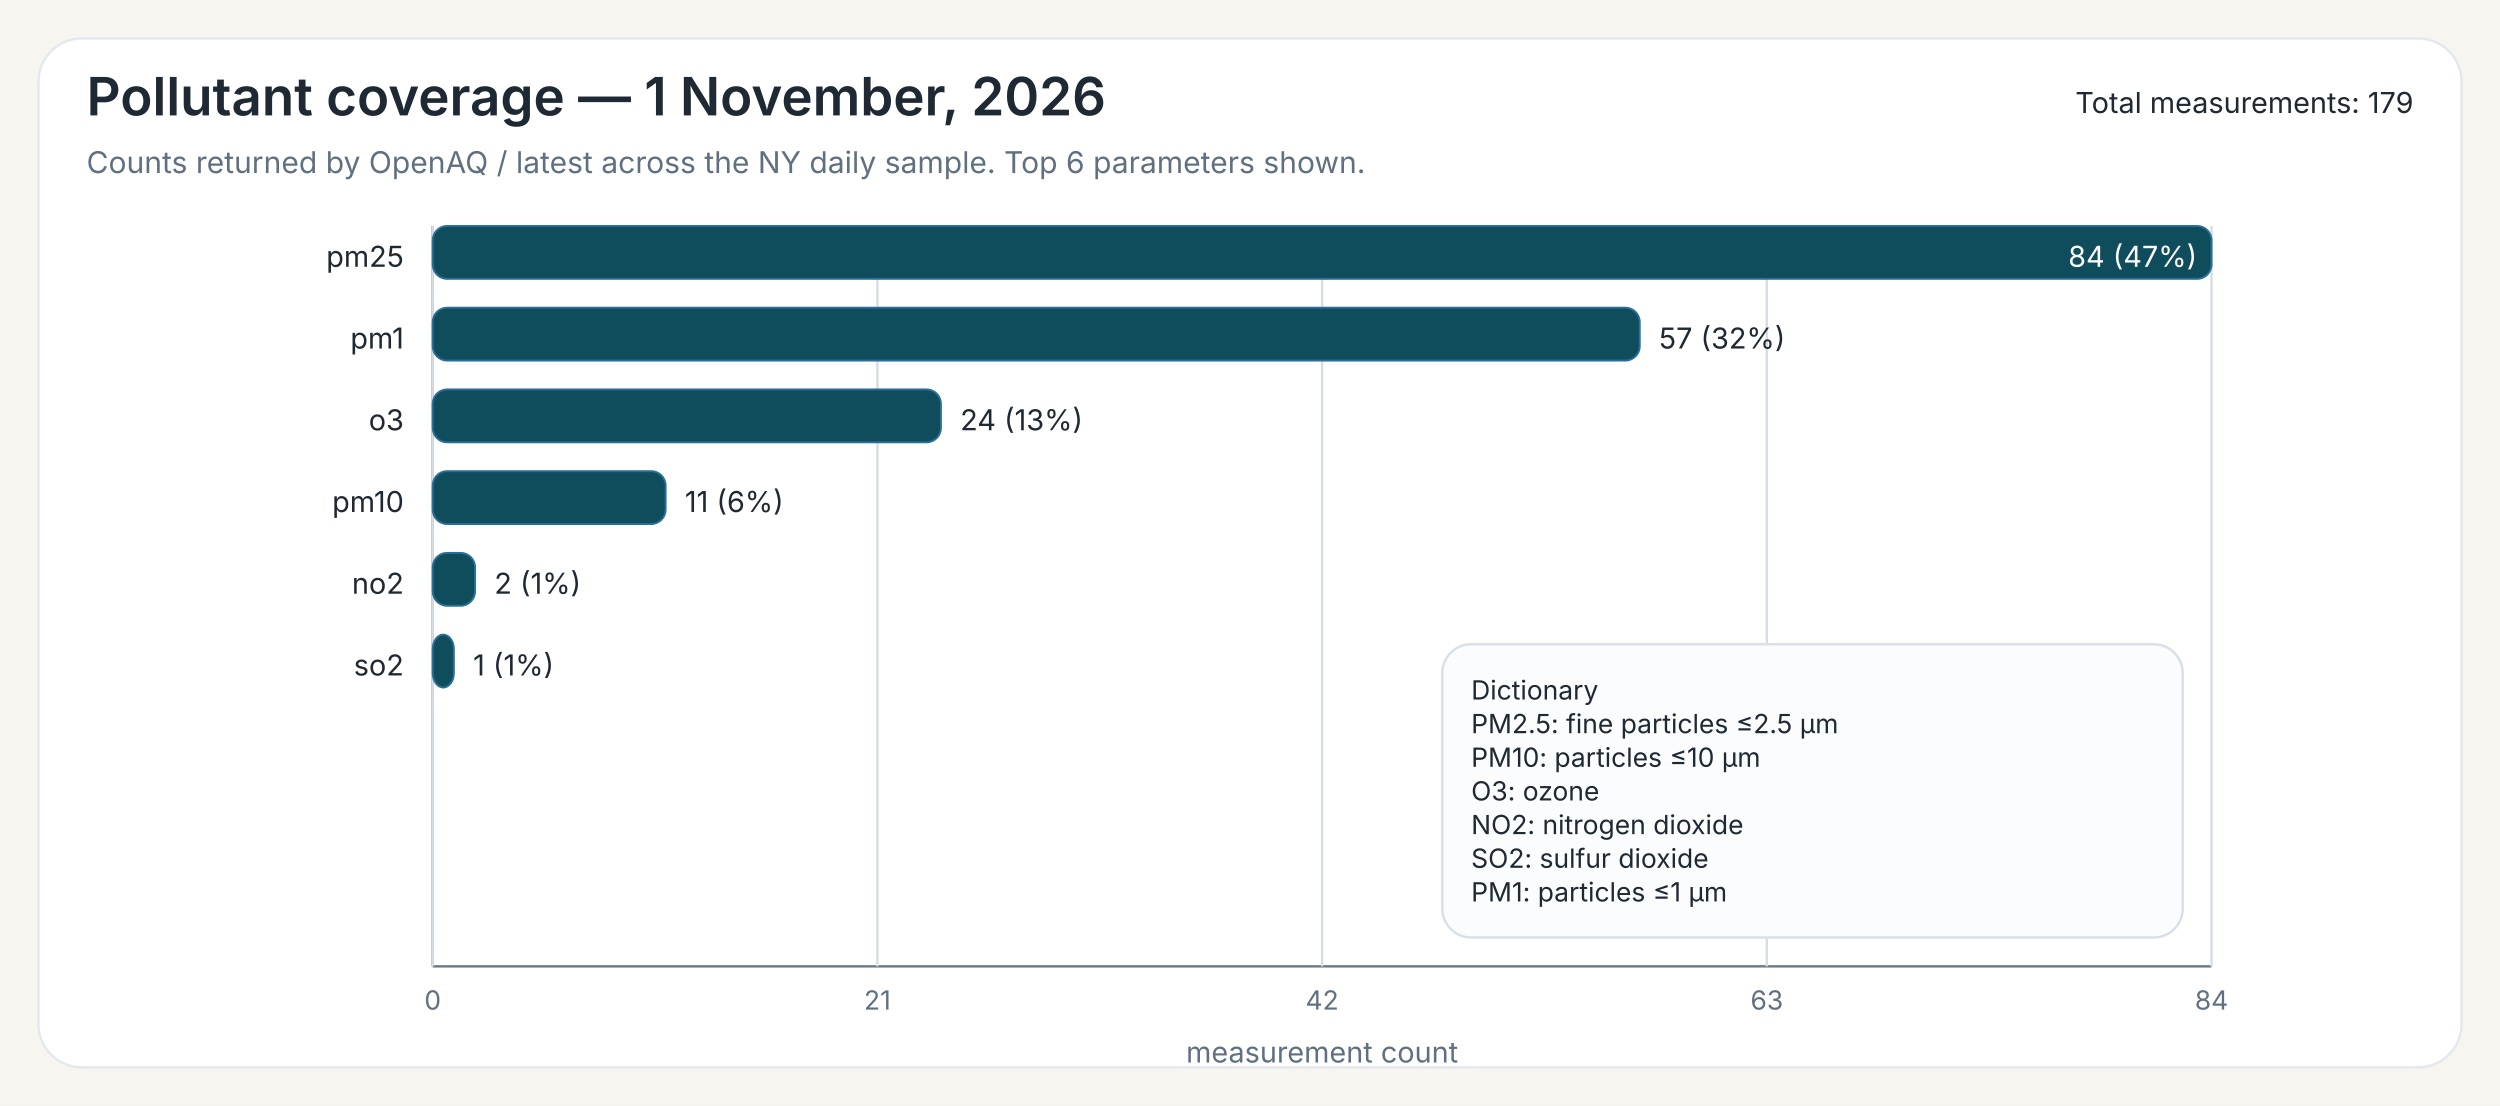
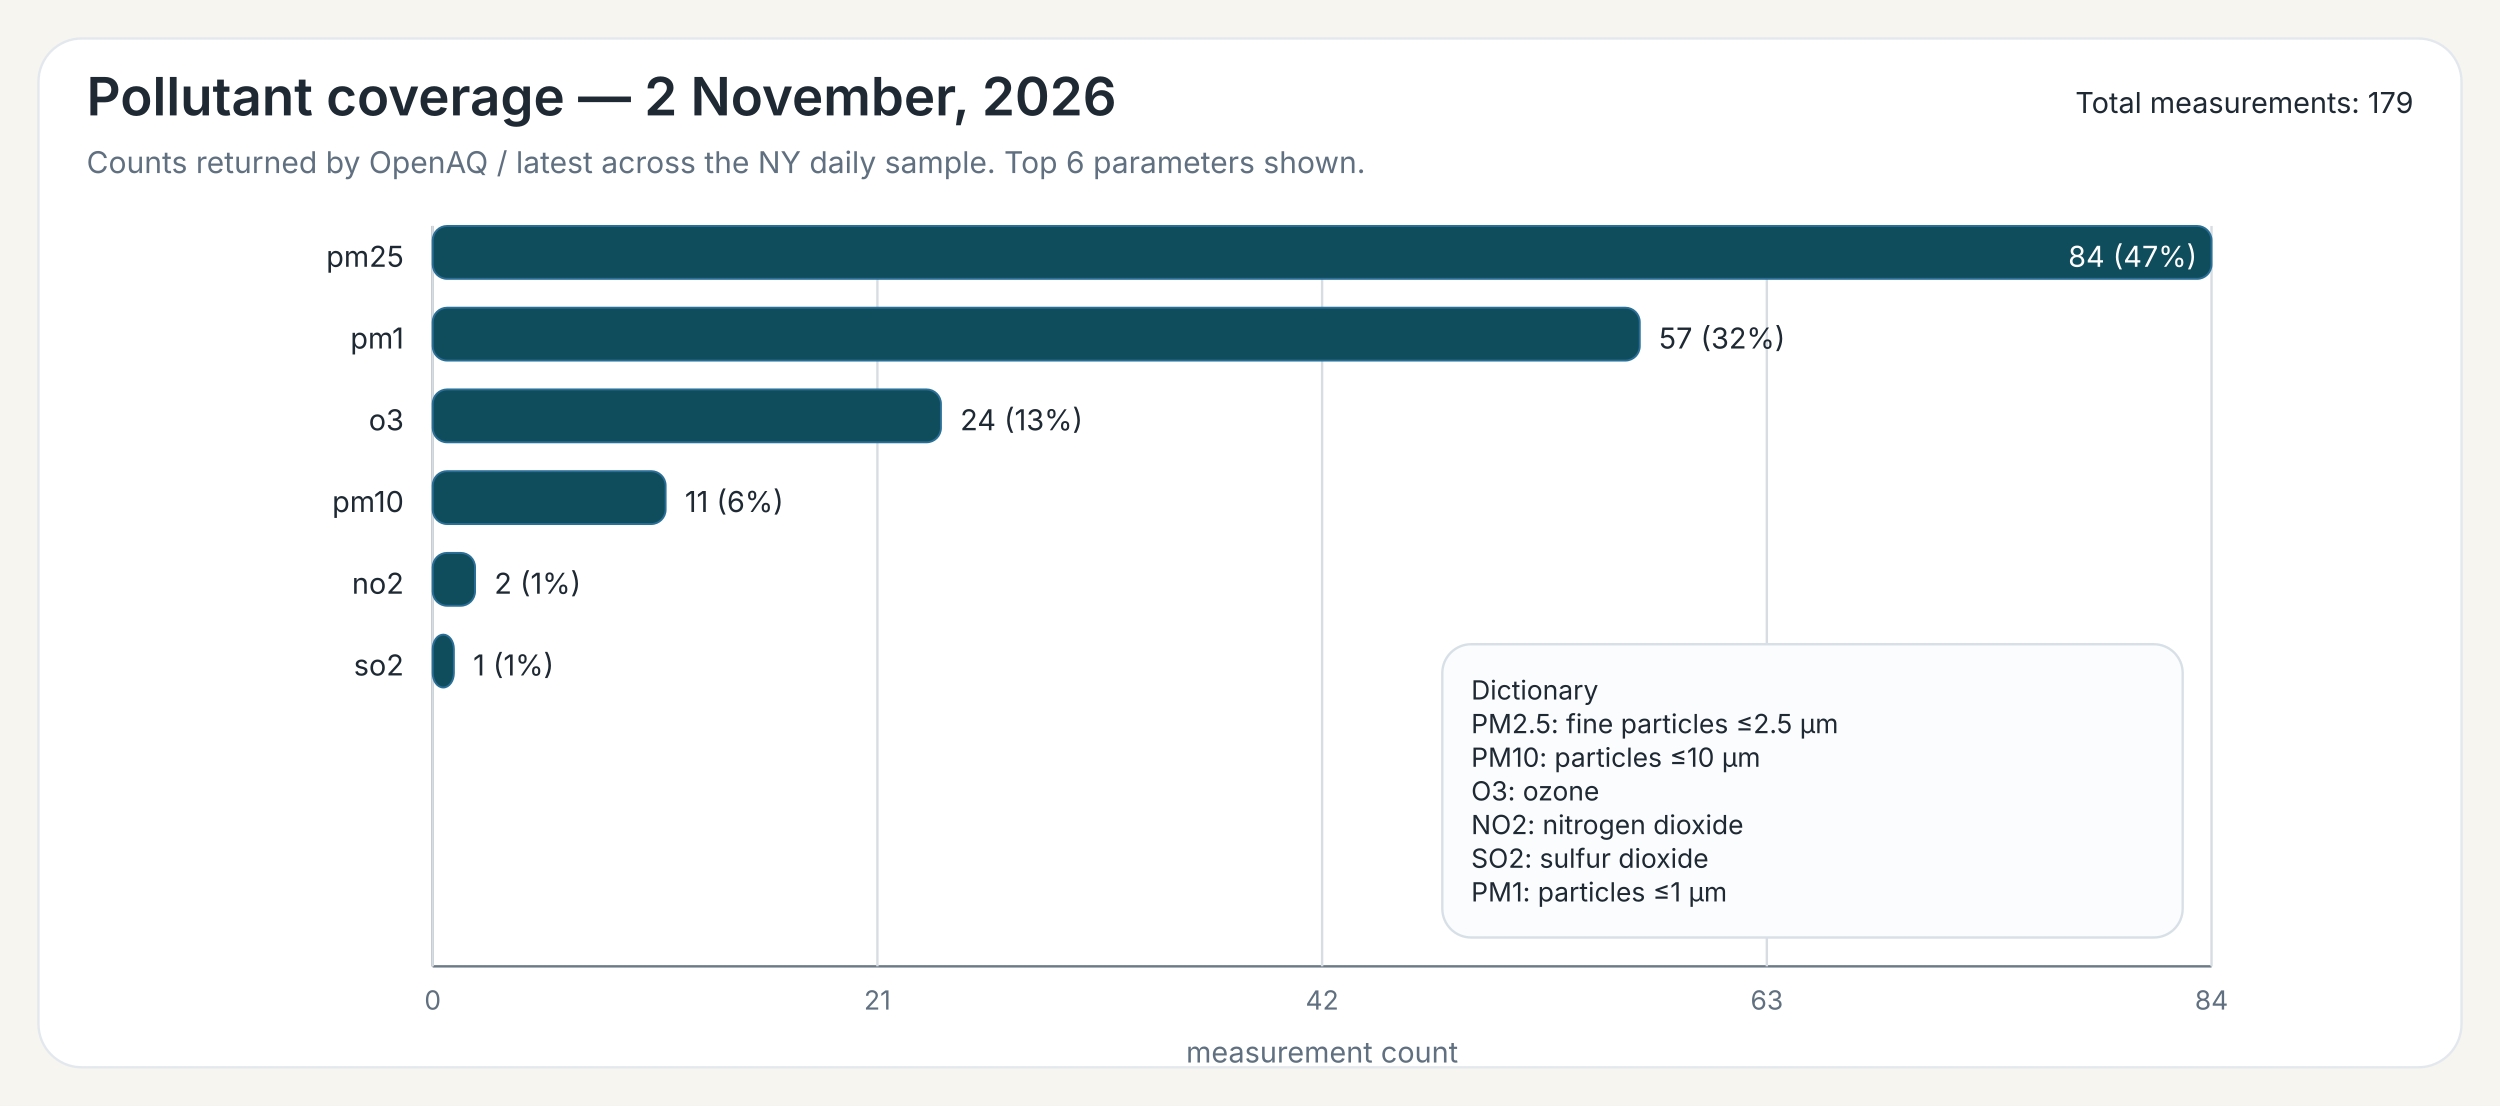
<svg xmlns="http://www.w3.org/2000/svg" width="1040" height="460">
  <rect x="0" y="0" width="1040" height="460" fill="#F7F5EF" />
  <rect x="16" y="16" width="1008" height="428" rx="18" ry="18" fill="#FFFFFF" stroke="#E3E8EE" stroke-width="1" />
-   <text x="36" y="48" font-family="Public Sans, Inter, Aptos, Segoe UI, Arial, sans-serif" font-size="22" font-weight="600" fill="#1F2933">Pollutant coverage — 1 November, 2026</text>
+   <text x="36" y="48" font-family="Public Sans, Inter, Aptos, Segoe UI, Arial, sans-serif" font-size="22" font-weight="600" fill="#1F2933">Pollutant coverage — 2 November, 2026</text>
  <text x="36" y="72" font-family="Public Sans, Inter, Aptos, Segoe UI, Arial, sans-serif" font-size="12.5" font-weight="400" fill="#607080">Counts returned by OpenAQ / latest across the NY daily sample. Top 6 parameters shown.</text>
  <text x="1004" y="47" font-family="Public Sans, Inter, Aptos, Segoe UI, Arial, sans-serif" font-size="12" text-anchor="end" fill="#1F2933">Total measurements: 179</text>
  <line x1="180" y1="94" x2="180" y2="402" stroke="#6B7A86" stroke-width="1" />
  <line x1="180" y1="402" x2="920" y2="402" stroke="#6B7A86" stroke-width="1" />
  <line x1="180.00" y1="94" x2="180.00" y2="402" stroke="#D7DDE3" stroke-width="1" />
  <text x="180.00" y="420" font-family="Inter, Aptos, Segoe UI, Arial, sans-serif" font-size="11" text-anchor="middle" fill="#607080">0</text>
  <line x1="365.00" y1="94" x2="365.00" y2="402" stroke="#D7DDE3" stroke-width="1" />
  <text x="365.00" y="420" font-family="Inter, Aptos, Segoe UI, Arial, sans-serif" font-size="11" text-anchor="middle" fill="#607080">21</text>
  <line x1="550.00" y1="94" x2="550.00" y2="402" stroke="#D7DDE3" stroke-width="1" />
  <text x="550.00" y="420" font-family="Inter, Aptos, Segoe UI, Arial, sans-serif" font-size="11" text-anchor="middle" fill="#607080">42</text>
  <line x1="735.00" y1="94" x2="735.00" y2="402" stroke="#D7DDE3" stroke-width="1" />
  <text x="735.00" y="420" font-family="Inter, Aptos, Segoe UI, Arial, sans-serif" font-size="11" text-anchor="middle" fill="#607080">63</text>
  <line x1="920.00" y1="94" x2="920.00" y2="402" stroke="#D7DDE3" stroke-width="1" />
  <text x="920.00" y="420" font-family="Inter, Aptos, Segoe UI, Arial, sans-serif" font-size="11" text-anchor="middle" fill="#607080">84</text>
  <text x="550.00" y="442" font-family="Inter, Aptos, Segoe UI, Arial, sans-serif" font-size="12" text-anchor="middle" fill="#607080">measurement count</text>
  <text x="168" y="111" font-family="Inter, Aptos, Segoe UI, Arial, sans-serif" font-size="12" text-anchor="end" fill="#1F2933">pm25</text>
  <rect x="180" y="94" width="740.00" height="22" rx="6" ry="6" fill="#0F4C5C" stroke="#2A6F97" stroke-width="0.8" />
  <text x="914.00" y="111" font-family="Inter, Aptos, Segoe UI, Arial, sans-serif" font-size="12" fill="white" text-anchor="end">84 (47%)</text>
  <text x="168" y="145" font-family="Inter, Aptos, Segoe UI, Arial, sans-serif" font-size="12" text-anchor="end" fill="#1F2933">pm1</text>
  <rect x="180" y="128" width="502.14" height="22" rx="6" ry="6" fill="#0F4C5C" stroke="#2A6F97" stroke-width="0.8" />
  <text x="690.14" y="145" font-family="Inter, Aptos, Segoe UI, Arial, sans-serif" font-size="12" fill="#1F2933">57 (32%)</text>
  <text x="168" y="179" font-family="Inter, Aptos, Segoe UI, Arial, sans-serif" font-size="12" text-anchor="end" fill="#1F2933">o3</text>
  <rect x="180" y="162" width="211.43" height="22" rx="6" ry="6" fill="#0F4C5C" stroke="#2A6F97" stroke-width="0.8" />
  <text x="399.43" y="179" font-family="Inter, Aptos, Segoe UI, Arial, sans-serif" font-size="12" fill="#1F2933">24 (13%)</text>
  <text x="168" y="213" font-family="Inter, Aptos, Segoe UI, Arial, sans-serif" font-size="12" text-anchor="end" fill="#1F2933">pm10</text>
  <rect x="180" y="196" width="96.90" height="22" rx="6" ry="6" fill="#0F4C5C" stroke="#2A6F97" stroke-width="0.8" />
  <text x="284.90" y="213" font-family="Inter, Aptos, Segoe UI, Arial, sans-serif" font-size="12" fill="#1F2933">11 (6%)</text>
  <text x="168" y="247" font-family="Inter, Aptos, Segoe UI, Arial, sans-serif" font-size="12" text-anchor="end" fill="#1F2933">no2</text>
  <rect x="180" y="230" width="17.62" height="22" rx="6" ry="6" fill="#0F4C5C" stroke="#2A6F97" stroke-width="0.8" />
  <text x="205.62" y="247" font-family="Inter, Aptos, Segoe UI, Arial, sans-serif" font-size="12" fill="#1F2933">2 (1%)</text>
  <text x="168" y="281" font-family="Inter, Aptos, Segoe UI, Arial, sans-serif" font-size="12" text-anchor="end" fill="#1F2933">so2</text>
  <rect x="180" y="264" width="8.81" height="22" rx="6" ry="6" fill="#0F4C5C" stroke="#2A6F97" stroke-width="0.8" />
  <text x="196.81" y="281" font-family="Inter, Aptos, Segoe UI, Arial, sans-serif" font-size="12" fill="#1F2933">1 (1%)</text>
  <rect x="600.00" y="268.00" width="308" height="122" rx="12" ry="12" fill="#FBFCFD" stroke="#D8E0E7" stroke-width="1" />
  <text x="612.00" y="291.00" font-family="Inter, Aptos, Segoe UI, Arial, sans-serif" font-size="11" fill="#1F2933">Dictionary</text>
  <text x="612.00" y="305.00" font-family="Inter, Aptos, Segoe UI, Arial, sans-serif" font-size="11" fill="#1F2933">PM2.5: fine particles ≤2.5 µm</text>
  <text x="612.00" y="319.00" font-family="Inter, Aptos, Segoe UI, Arial, sans-serif" font-size="11" fill="#1F2933">PM10: particles ≤10 µm</text>
  <text x="612.00" y="333.00" font-family="Inter, Aptos, Segoe UI, Arial, sans-serif" font-size="11" fill="#1F2933">O3: ozone</text>
  <text x="612.00" y="347.00" font-family="Inter, Aptos, Segoe UI, Arial, sans-serif" font-size="11" fill="#1F2933">NO2: nitrogen dioxide</text>
  <text x="612.00" y="361.00" font-family="Inter, Aptos, Segoe UI, Arial, sans-serif" font-size="11" fill="#1F2933">SO2: sulfur dioxide</text>
  <text x="612.00" y="375.00" font-family="Inter, Aptos, Segoe UI, Arial, sans-serif" font-size="11" fill="#1F2933">PM1: particles ≤1 µm</text>
</svg>
